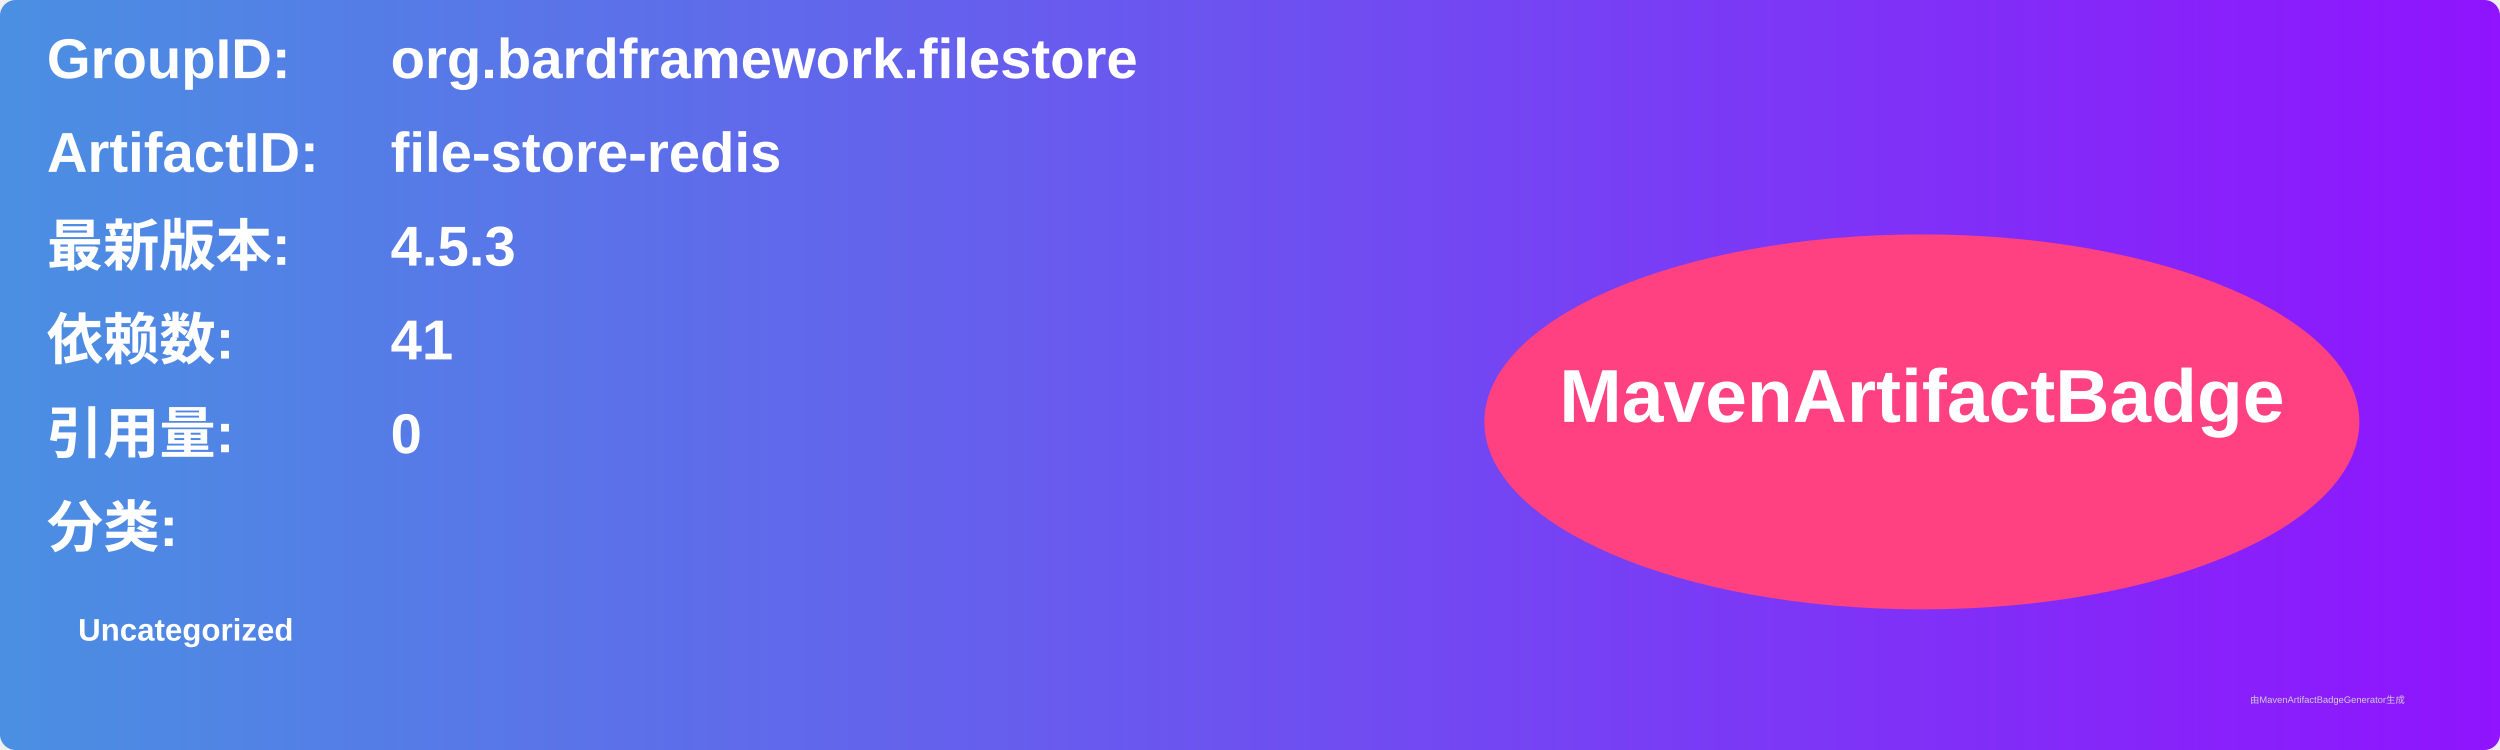
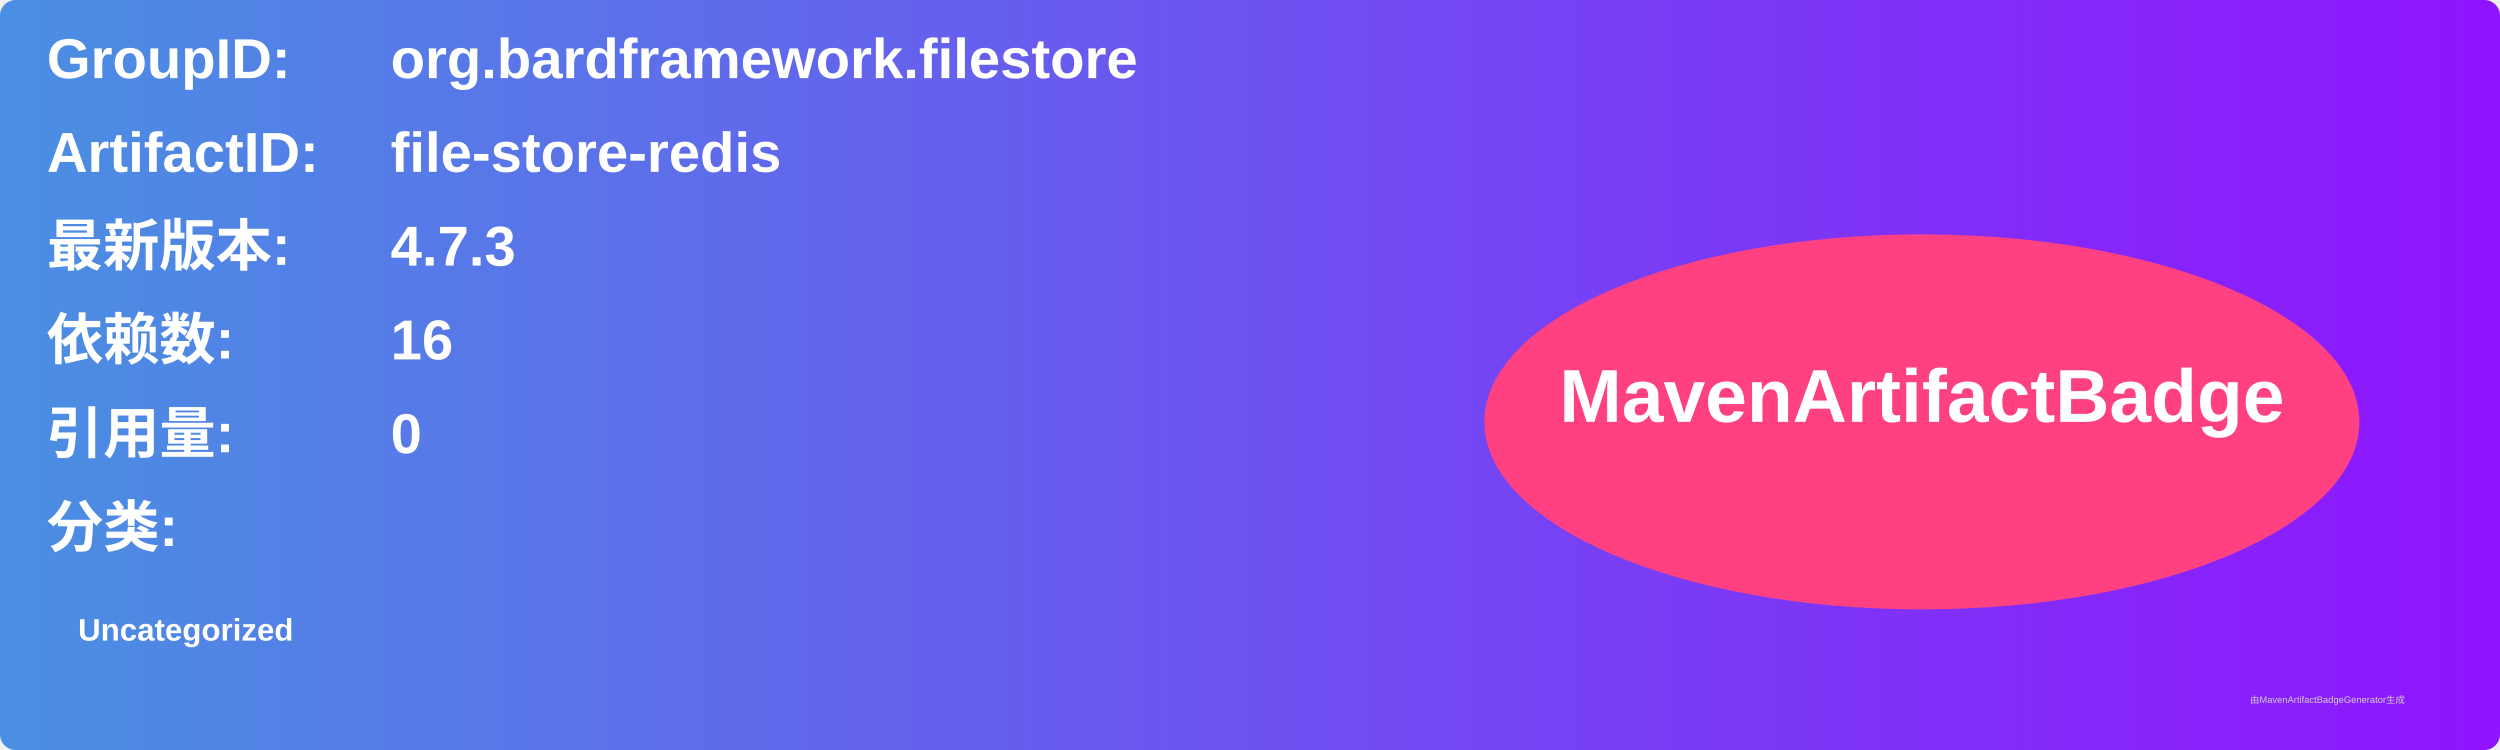
<svg xmlns="http://www.w3.org/2000/svg" width="800" height="240" viewBox="0 0 800 240">
  <linearGradient id="grad" x1="0%" y1="0%" x2="100%" y2="0%">
    <stop offset="0%" stop-color="#4a90e2" />
    <stop offset="100%" stop-color="#9013fe" />
  </linearGradient>
  <rect width="100%" height="100%" rx="5" ry="5" fill="url(#grad)" />
  <g transform="translate(15, 15)">
    <text x="0" y="10" font-family="Arial" font-size="18" fill="white" font-weight="bold" width="260">GroupID:</text>
    <text x="110" y="10" font-family="Arial" font-size="18" fill="white" font-weight="bold" width="460">org.bardframework.filestore</text>
    <text x="0" y="40" font-family="Arial" font-size="18" fill="white" font-weight="bold" width="260">ArtifactID:</text>
    <text x="110" y="40" font-family="Arial" font-size="18" fill="white" font-weight="bold" width="460">file-store-redis</text>
    <text x="0" y="70" font-family="Arial" font-size="18" fill="white" font-weight="bold">最新版本:</text>
    <text x="110" y="70" font-family="Arial" font-size="18" fill="white" font-weight="bold">
-       <tspan font-weight="bold">4.5.3</tspan>
+       <tspan font-weight="bold">4.7.3</tspan>
    </text>
    <text x="0" y="100" font-family="Arial" font-size="18" fill="white" font-weight="bold">依赖数: </text>
    <text x="110" y="100" font-family="Arial" font-size="18" fill="white">
-       <tspan font-weight="bold">41</tspan>
+       <tspan font-weight="bold">16</tspan>
    </text>
    <text x="0" y="130" font-family="Arial" font-size="18" fill="white" font-weight="bold">引用量: </text>
    <text x="110" y="130" font-family="Arial" font-size="18" fill="white">
      <tspan font-weight="bold">0</tspan>
    </text>
    <text x="0" y="160" font-family="Arial" font-size="18" fill="white" font-weight="bold">分类:</text>
    <text x="10" y="190" font-family="Arial" font-size="10" fill="white">
      <tspan font-weight="bold">Uncategorized</tspan>
    </text>
    <ellipse cx="600" cy="120" rx="140" ry="60" fill="#ff4081" />
    <text x="600" y="120" text-anchor="middle" font-family="Arial" font-size="24" fill="white" font-weight="bold">MavenArtifactBadge</text>
  </g>
  <text x="720" y="225" font-family="Arial" font-size="3" fill="#d0d0d0">由MavenArtifactBadgeGenerator生成</text>
</svg>
